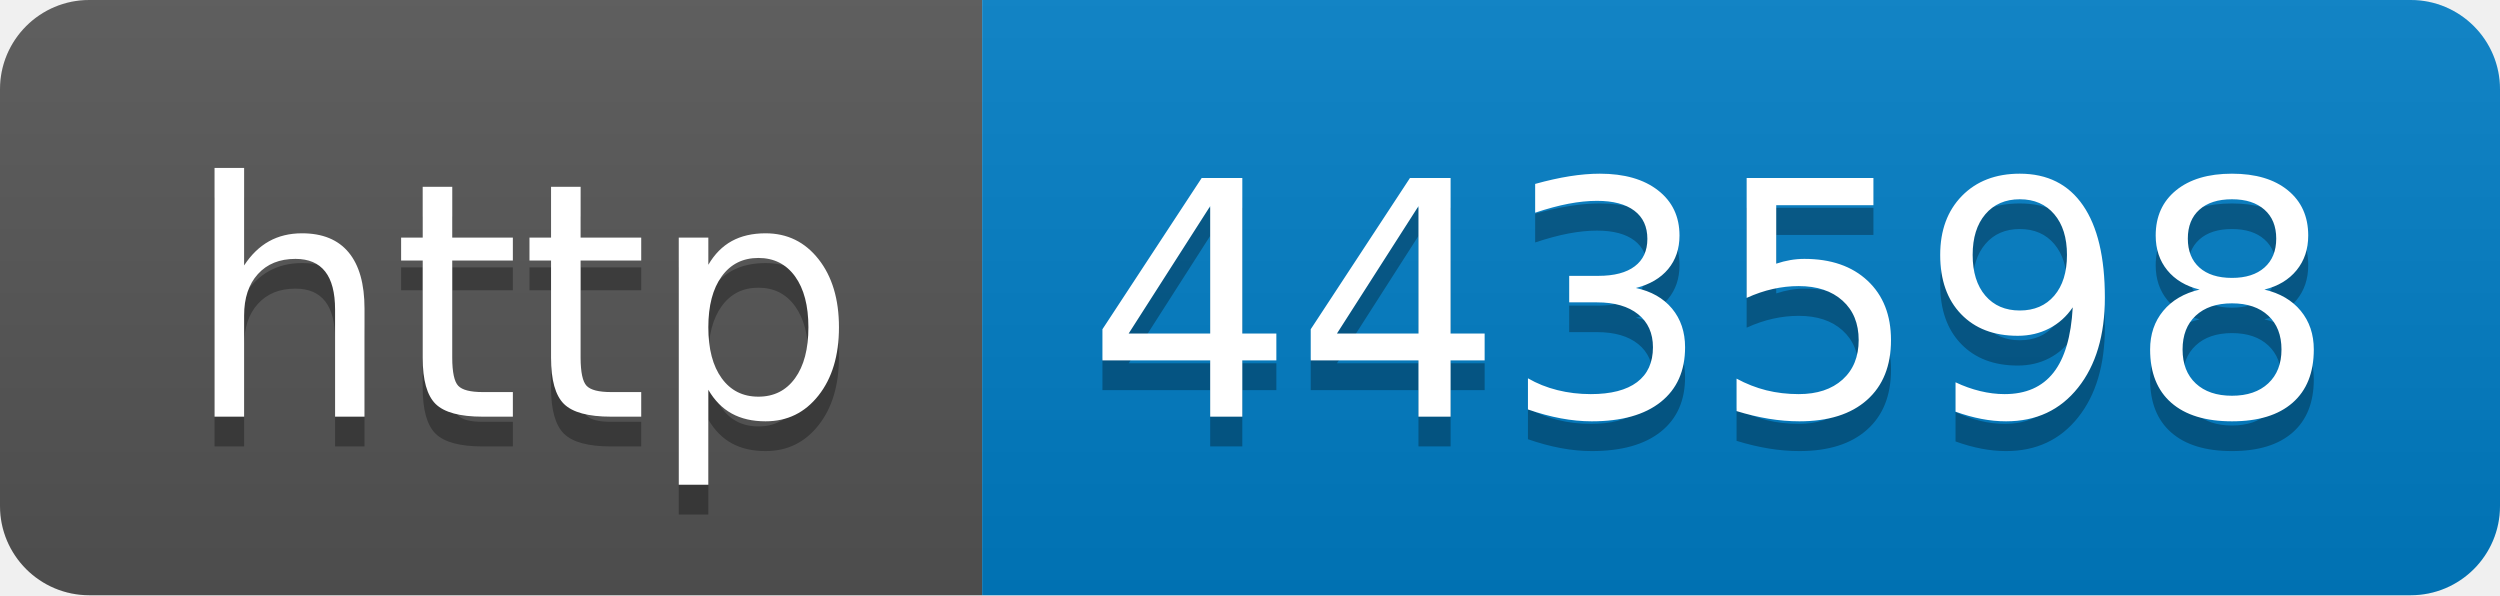
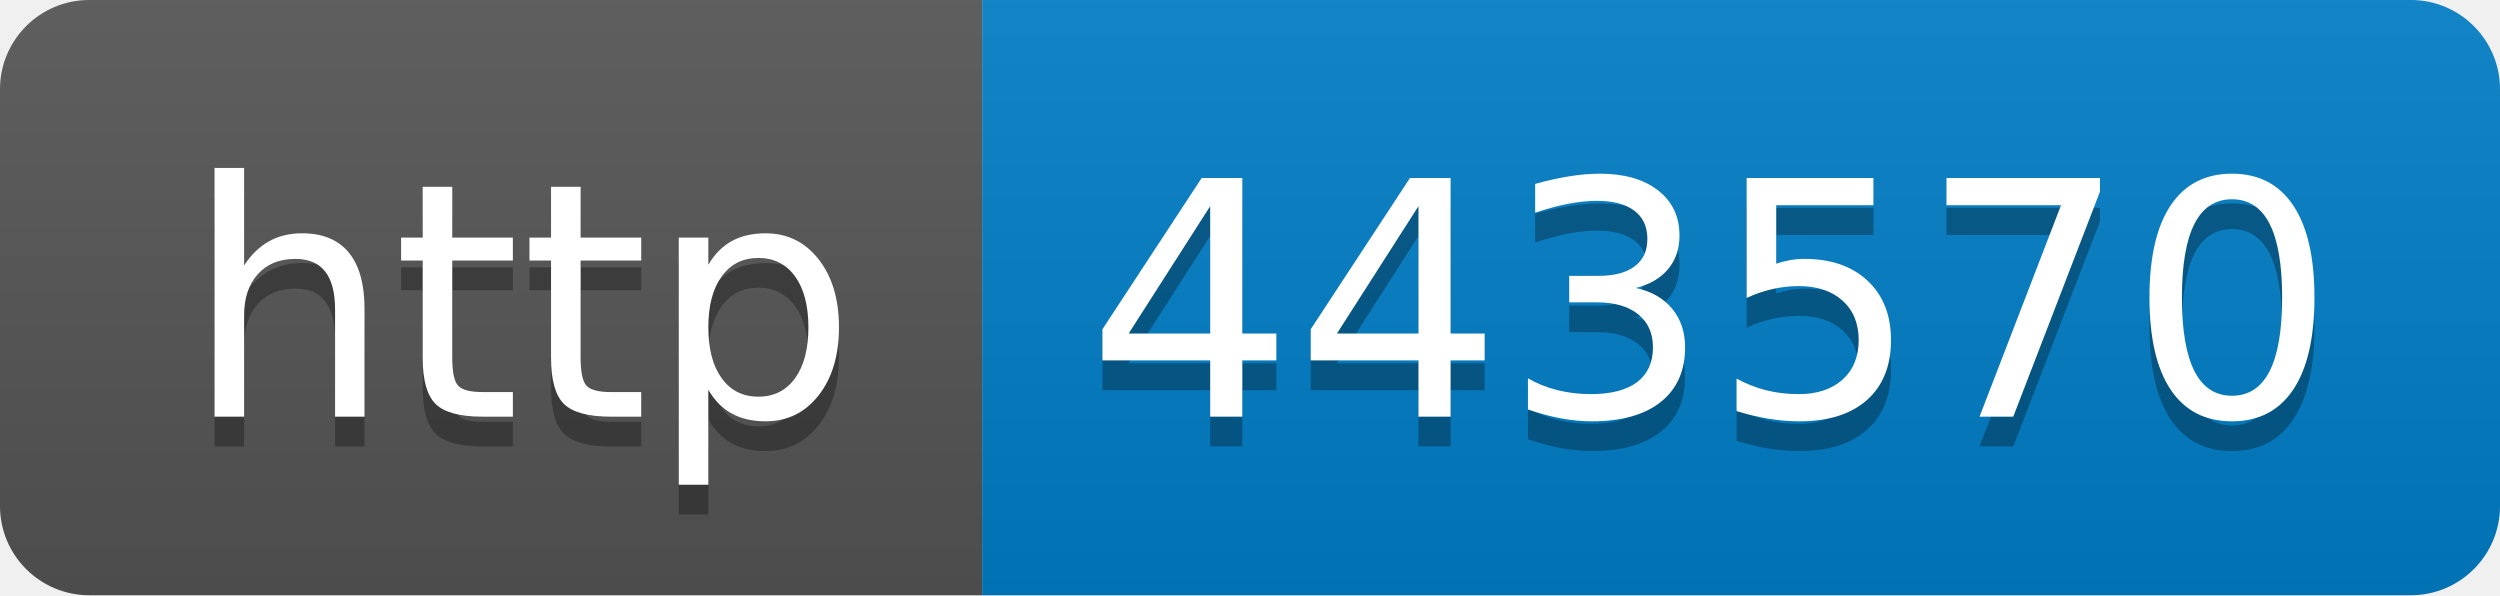
- <svg xmlns="http://www.w3.org/2000/svg" width="84" height="20" role="img" aria-label="http: 443598">
+ <svg xmlns="http://www.w3.org/2000/svg" width="84" height="20" role="img" aria-label="http: 443570">
  <linearGradient id="s" x2="0" y2="100%">
    <stop offset="0" stop-color="#bbb" stop-opacity=".1" />
    <stop offset="1" stop-opacity=".1" />
  </linearGradient>
  <clipPath id="r">
    <rect width="84" height="20" rx="3" fill="#fff" />
  </clipPath>
  <g clip-path="url(#r)">
    <rect width="33" height="20" fill="#555" />
    <rect x="33" width="51" height="20" fill="#007ec6" />
    <rect width="84" height="20" fill="url(#s)" />
  </g>
  <g fill="#fff" text-anchor="middle" font-family="Verdana,Geneva,DejaVu Sans,sans-serif" text-rendering="geometricPrecision" font-size="110">
    <text aria-hidden="true" x="175" y="150" fill="#010101" fill-opacity=".3" transform="scale(.1)" textLength="230">http</text>
    <text x="175" y="140" transform="scale(.1)" fill="#fff" textLength="230">http</text>
-     <text aria-hidden="true" x="575" y="150" fill="#010101" fill-opacity=".3" transform="scale(.1)" textLength="410">443598</text>
-     <text x="575" y="140" transform="scale(.1)" fill="#fff" textLength="410">443598</text>
+     <text aria-hidden="true" x="575" y="150" fill="#010101" fill-opacity=".3" transform="scale(.1)" textLength="410">443570</text>
+     <text x="575" y="140" transform="scale(.1)" fill="#fff" textLength="410">443570</text>
  </g>
</svg>
